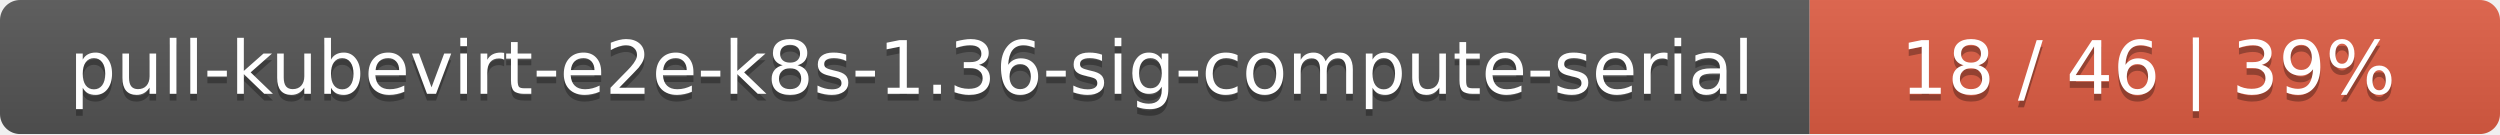
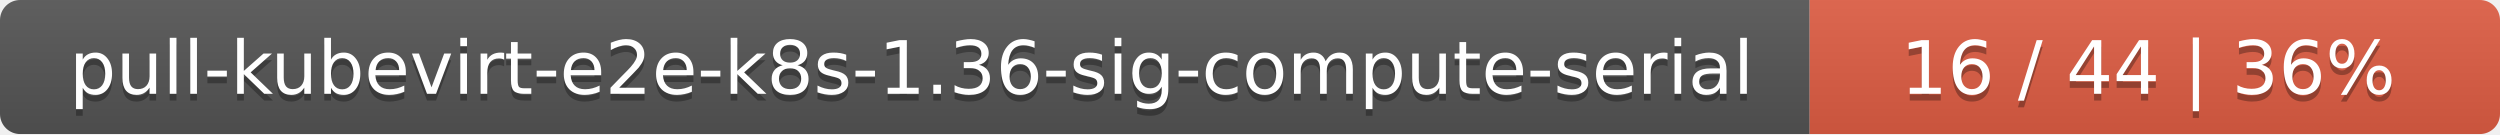
<svg xmlns="http://www.w3.org/2000/svg" width="373" height="20">
  <linearGradient id="smooth" x2="0" y2="100%">
    <stop offset="0" stop-color="#bbb" stop-opacity=".1" />
    <stop offset="1" stop-opacity=".1" />
  </linearGradient>
  <mask id="round">
    <rect width="373" height="20" rx="3" fill="#fff" />
  </mask>
  <g mask="url(#round)">
    <rect width="270" height="20" fill="#555" />
    <rect x="270" width="103" height="20" fill="#e05d44" />
    <rect width="373" height="20" fill="url(#smooth)" />
  </g>
  <g fill="#fff" text-anchor="middle" font-family="DejaVu Sans,Verdana,Geneva,sans-serif" font-size="11">
    <text x="136" y="15" fill="#010101" fill-opacity=".3">pull-kubevirt-e2e-k8s-1.36-sig-compute-serial</text>
    <text x="136" y="14">pull-kubevirt-e2e-k8s-1.36-sig-compute-serial</text>
-     <text x="320.5" y="15" fill="#010101" fill-opacity=".3">18 / 46    |    39%</text>
-     <text x="320.5" y="14">18 / 46    |    39%</text>
+     <text x="320.5" y="15" fill="#010101" fill-opacity=".3">16 / 44    |    36%</text>
+     <text x="320.5" y="14">16 / 44    |    36%</text>
  </g>
</svg>
